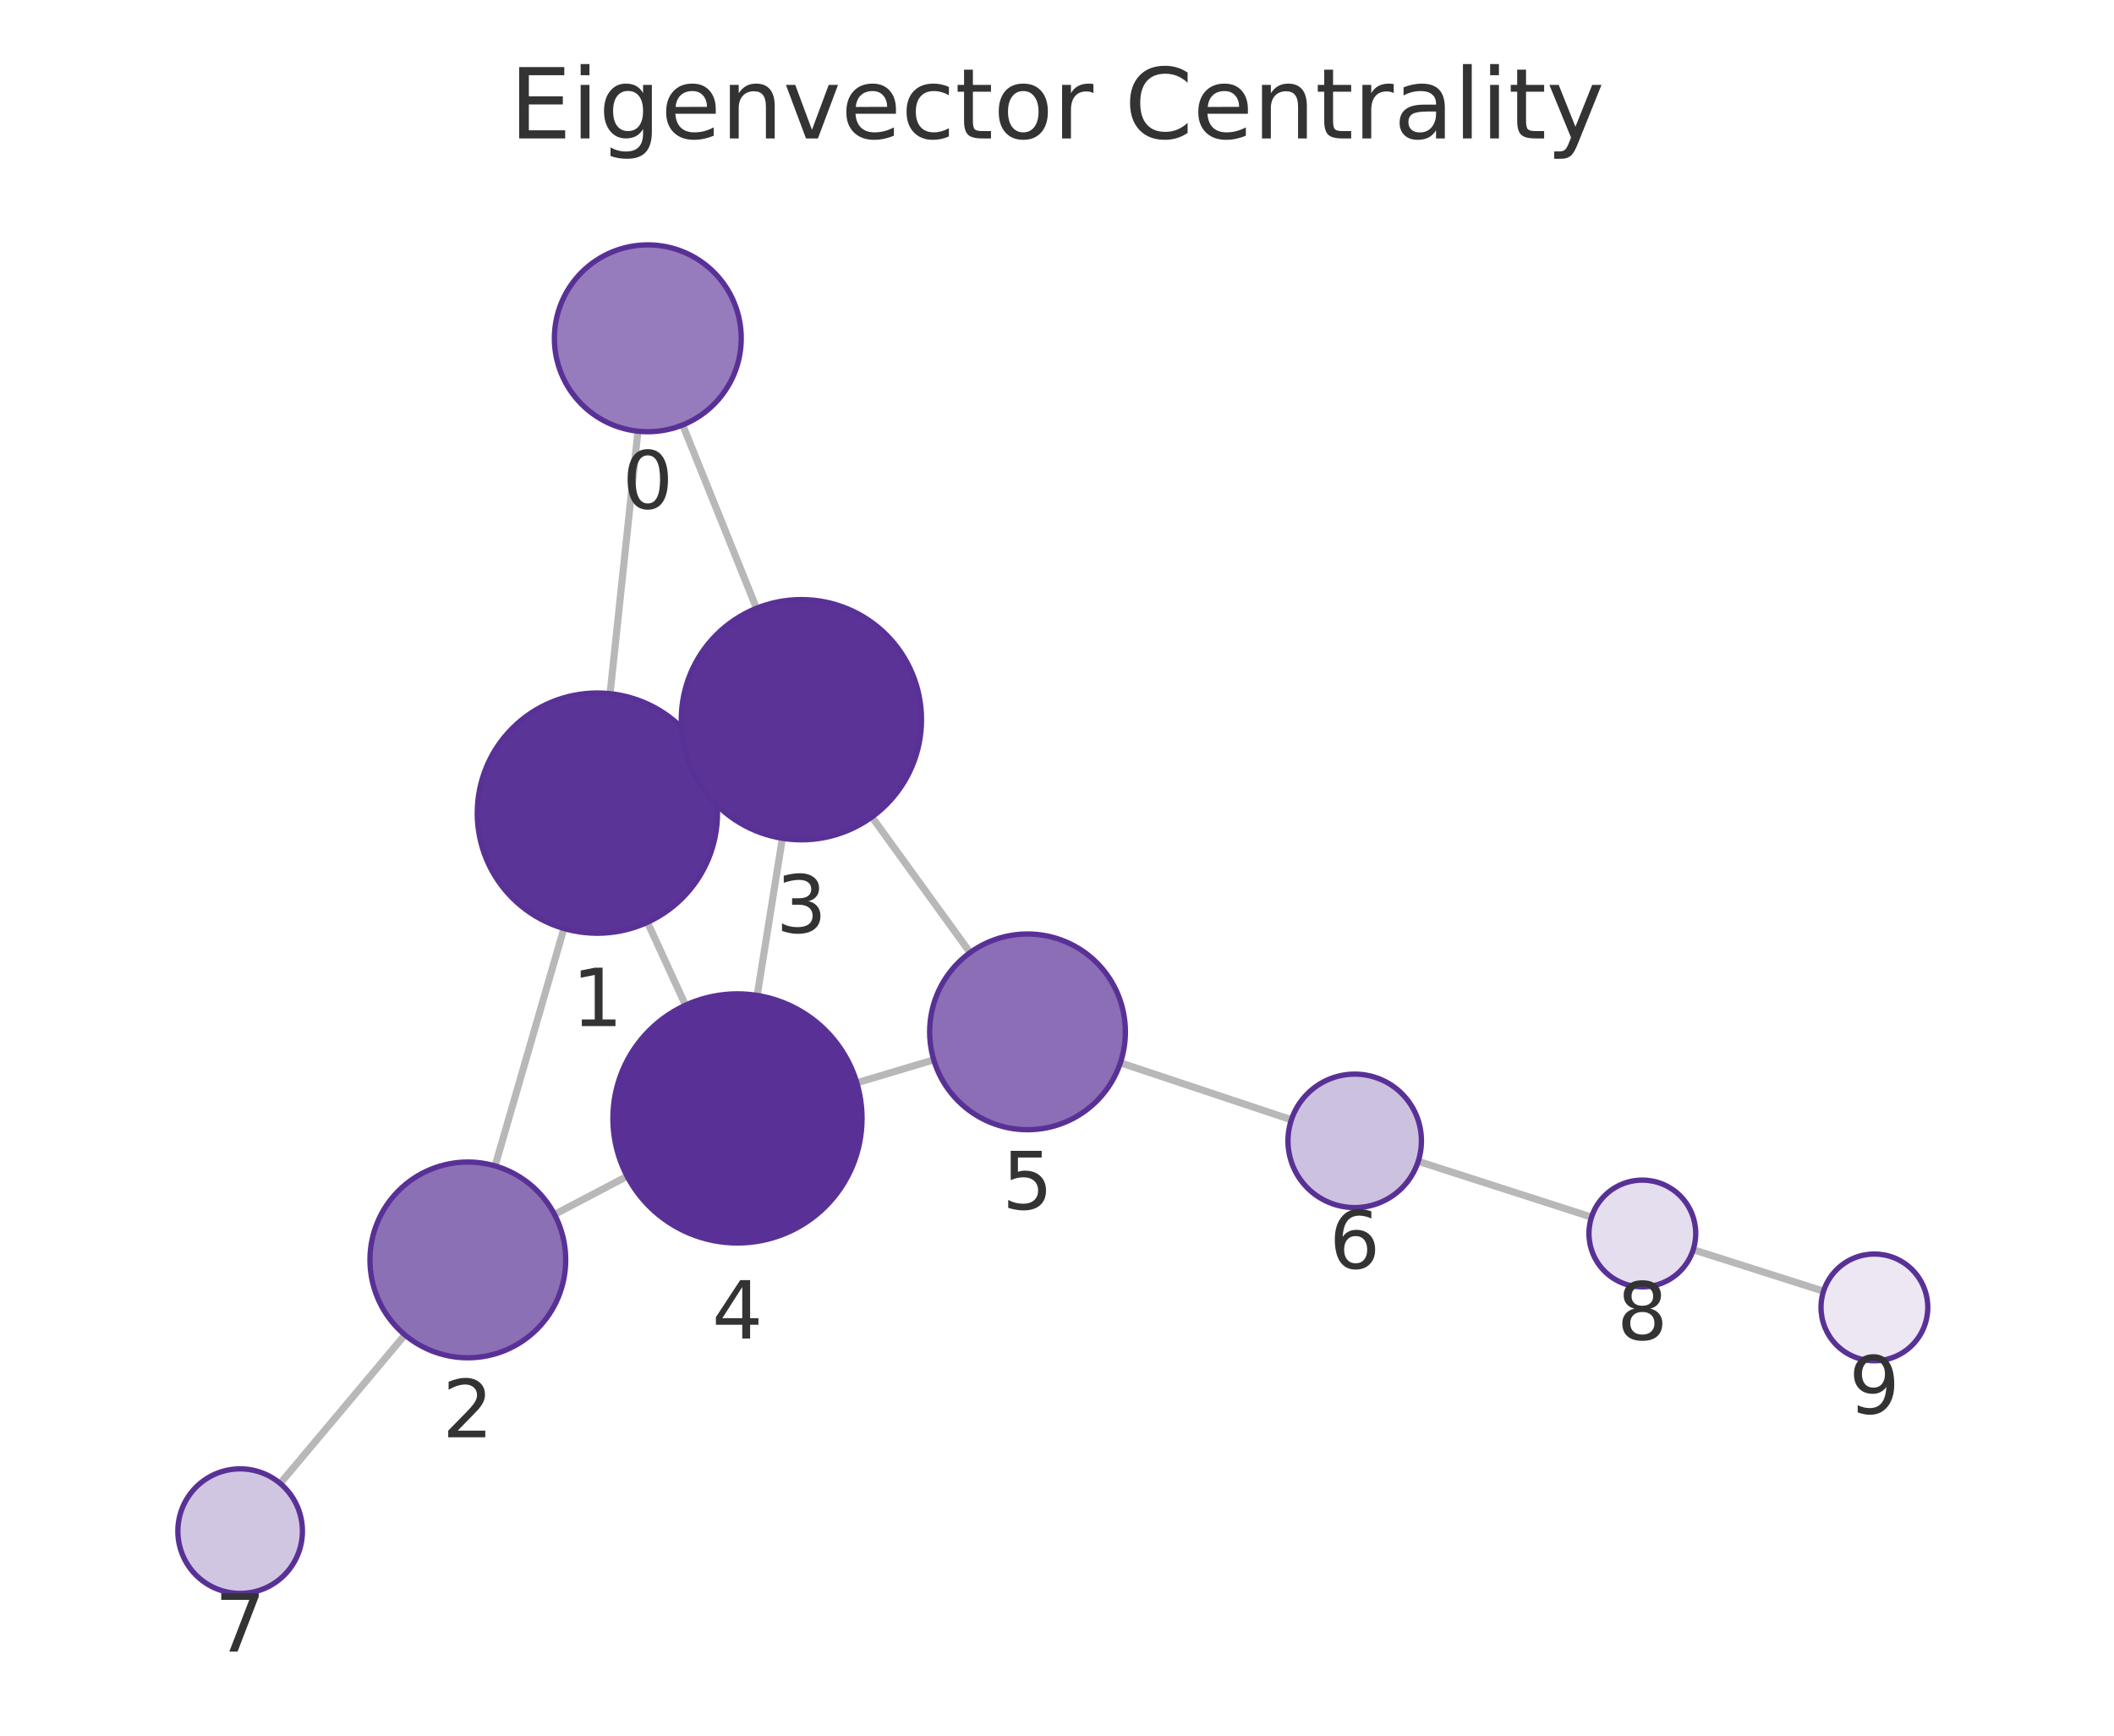
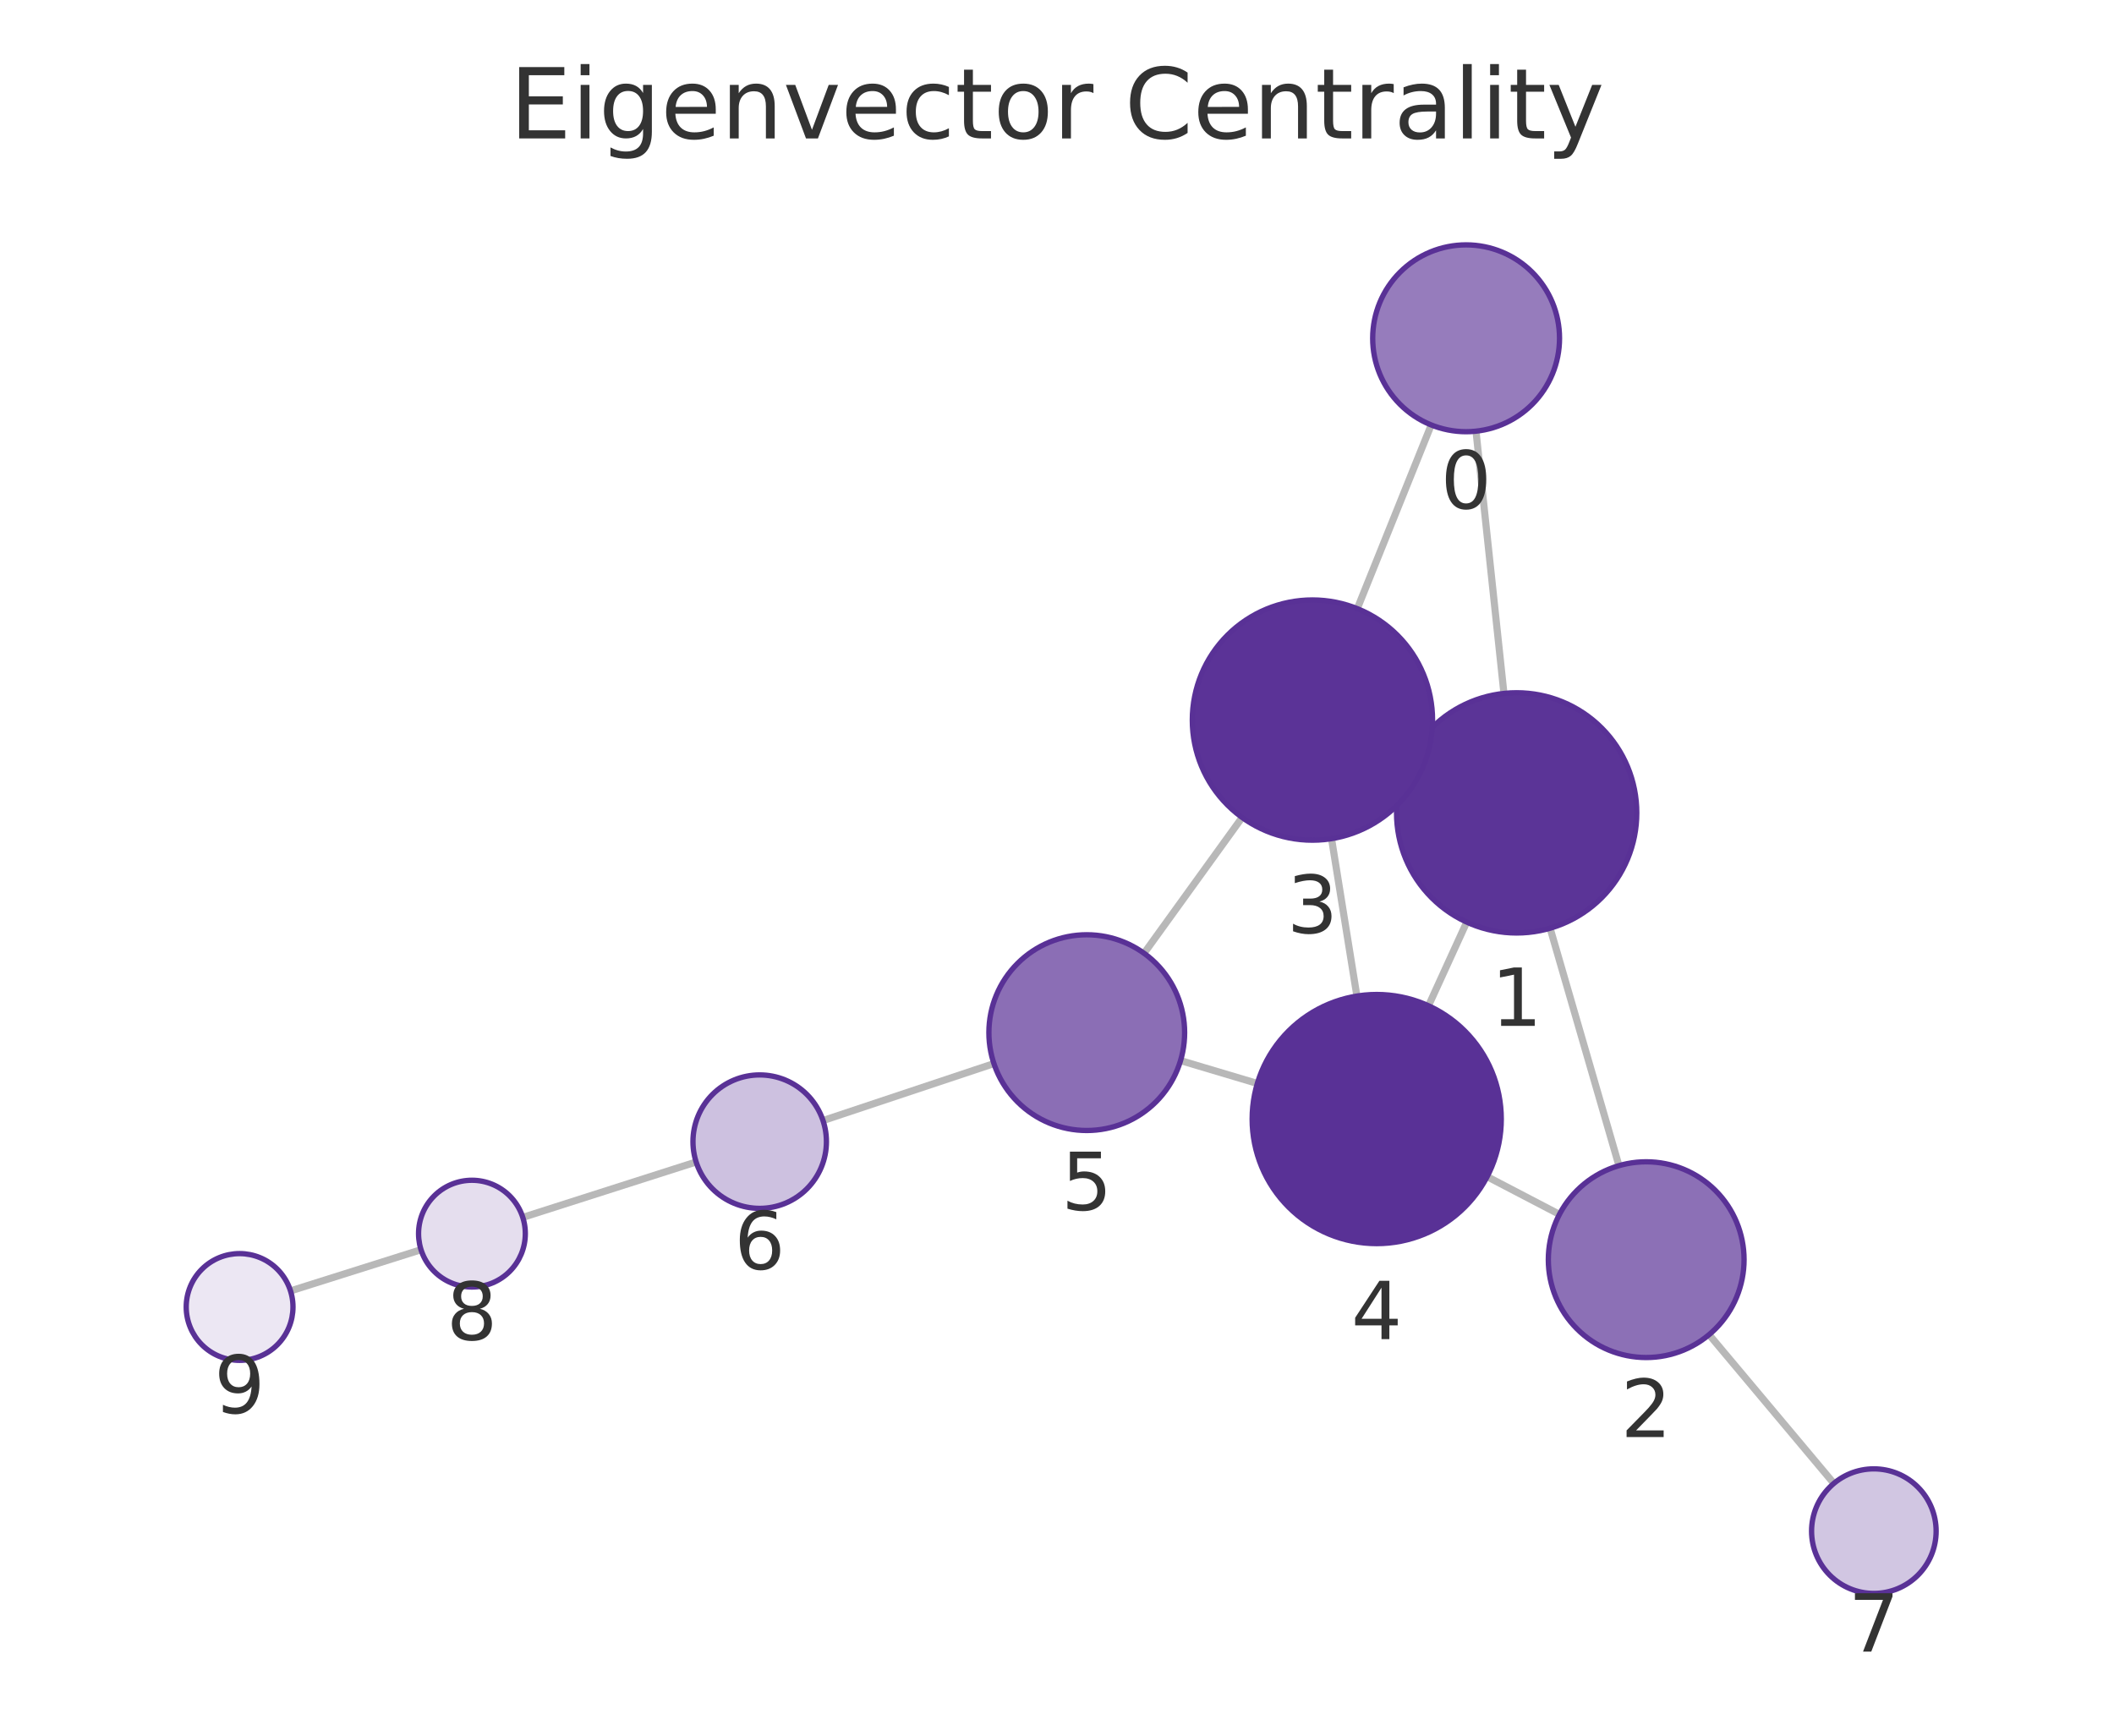
<svg xmlns="http://www.w3.org/2000/svg" xmlns:xlink="http://www.w3.org/1999/xlink" width="237.6pt" height="195.078pt" viewBox="0 0 237.6 195.078" version="1.1">
  <defs>
    <style type="text/css">*{stroke-linejoin: round; stroke-linecap: butt}</style>
  </defs>
  <g id="figure_1">
    <g id="patch_1">
      <path d="M 0 195.078  L 237.6 195.078  L 237.6 0  L 0 0  L 0 195.078  z " style="fill: none" />
    </g>
    <g id="axes_1">
      <g id="patch_2">
        <path d="M 7.2 187.878  L 230.4 187.878  L 230.4 21.558  L 7.2 21.558  L 7.2 187.878  z " style="fill: none" />
      </g>
      <g id="EdgeCollection_1">
-         <path d="M 71.701 48.464  L 68.568 77.966  " clip-path="url(#p3e49641323)" style="fill: #b8b8b8; stroke: #b8b8b8; stroke-width: 0.8" />
-         <path d="M 76.732 47.763  L 85.028 68.367  " clip-path="url(#p3e49641323)" style="fill: #b8b8b8; stroke: #b8b8b8; stroke-width: 0.8" />
-         <path d="M 63.382 104.356  L 55.644 131.042  " clip-path="url(#p3e49641323)" style="fill: #b8b8b8; stroke: #b8b8b8; stroke-width: 0.8" />
-         <path d="M 79.416 85.769  L 77.797 86.511  " clip-path="url(#p3e49641323)" style="fill: #b8b8b8; stroke: #b8b8b8; stroke-width: 0.8" />
-         <path d="M 72.772 103.66  L 77.048 112.98  " clip-path="url(#p3e49641323)" style="fill: #b8b8b8; stroke: #b8b8b8; stroke-width: 0.8" />
-         <path d="M 62.321 136.496  L 70.49 132.21  " clip-path="url(#p3e49641323)" style="fill: #b8b8b8; stroke: #b8b8b8; stroke-width: 0.8" />
-         <path d="M 45.508 150.032  L 31.491 166.73  " clip-path="url(#p3e49641323)" style="fill: #b8b8b8; stroke: #b8b8b8; stroke-width: 0.8" />
-         <path d="M 87.934 94.22  L 85.103 111.881  " clip-path="url(#p3e49641323)" style="fill: #b8b8b8; stroke: #b8b8b8; stroke-width: 0.8" />
-         <path d="M 97.991 91.822  L 109.034 107.067  " clip-path="url(#p3e49641323)" style="fill: #b8b8b8; stroke: #b8b8b8; stroke-width: 0.8" />
-         <path d="M 96.302 121.701  L 104.947 119.121  " clip-path="url(#p3e49641323)" style="fill: #b8b8b8; stroke: #b8b8b8; stroke-width: 0.8" />
-         <path d="M 125.923 119.452  L 145.144 125.855  " clip-path="url(#p3e49641323)" style="fill: #b8b8b8; stroke: #b8b8b8; stroke-width: 0.8" />
-         <path d="M 159.399 130.525  L 178.878 136.798  " clip-path="url(#p3e49641323)" style="fill: #b8b8b8; stroke: #b8b8b8; stroke-width: 0.8" />
-         <path d="M 190.306 140.459  L 204.953 145.124  " clip-path="url(#p3e49641323)" style="fill: #b8b8b8; stroke: #b8b8b8; stroke-width: 0.8" />
+         <path d="M 165.893 48.463  L 169.033 77.938  " clip-path="url(#pd31cada2fc)" style="fill: #b8b8b8; stroke: #b8b8b8; stroke-width: 0.8" />
+         <path d="M 160.86 47.762  L 152.55 68.409  " clip-path="url(#pd31cada2fc)" style="fill: #b8b8b8; stroke: #b8b8b8; stroke-width: 0.8" />
+         <path d="M 174.222 104.328  L 181.959 131.014  " clip-path="url(#pd31cada2fc)" style="fill: #b8b8b8; stroke: #b8b8b8; stroke-width: 0.8" />
+         <path d="M 158.172 85.777  L 159.8 86.517  " clip-path="url(#pd31cada2fc)" style="fill: #b8b8b8; stroke: #b8b8b8; stroke-width: 0.8" />
+         <path d="M 164.851 103.64  L 160.554 113.042  " clip-path="url(#pd31cada2fc)" style="fill: #b8b8b8; stroke: #b8b8b8; stroke-width: 0.8" />
+         <path d="M 175.27 136.49  L 167.146 132.251  " clip-path="url(#pd31cada2fc)" style="fill: #b8b8b8; stroke: #b8b8b8; stroke-width: 0.8" />
+         <path d="M 192.09 150.008  L 206.112 166.728  " clip-path="url(#pd31cada2fc)" style="fill: #b8b8b8; stroke: #b8b8b8; stroke-width: 0.8" />
+         <path d="M 149.656 94.26  L 152.507 111.953  " clip-path="url(#pd31cada2fc)" style="fill: #b8b8b8; stroke: #b8b8b8; stroke-width: 0.8" />
+         <path d="M 139.606 91.878  L 128.584 107.144  " clip-path="url(#pd31cada2fc)" style="fill: #b8b8b8; stroke: #b8b8b8; stroke-width: 0.8" />
+         <path d="M 141.317 121.776  L 132.686 119.204  " clip-path="url(#pd31cada2fc)" style="fill: #b8b8b8; stroke: #b8b8b8; stroke-width: 0.8" />
+         <path d="M 111.709 119.54  L 92.5 125.943  " clip-path="url(#pd31cada2fc)" style="fill: #b8b8b8; stroke: #b8b8b8; stroke-width: 0.8" />
+         <path d="M 78.241 130.599  L 58.758 136.828  " clip-path="url(#pd31cada2fc)" style="fill: #b8b8b8; stroke: #b8b8b8; stroke-width: 0.8" />
+         <path d="M 47.321 140.461  L 32.652 145.091  " clip-path="url(#pd31cada2fc)" style="fill: #b8b8b8; stroke: #b8b8b8; stroke-width: 0.8" />
      </g>
      <g id="VertexCollection_1">
-         <path d="M 72.81 48.523  C 75.595 48.523 78.266 47.416 80.235 45.447  C 82.204 43.478 83.31 40.807 83.31 38.023  C 83.31 35.238 82.204 32.567 80.235 30.598  C 78.266 28.629 75.595 27.523 72.81 27.523  C 70.026 27.523 67.355 28.629 65.386 30.598  C 63.417 32.567 62.31 35.238 62.31 38.023  C 62.31 40.807 63.417 43.478 65.386 45.447  C 67.355 47.416 70.026 48.523 72.81 48.523  z " clip-path="url(#p3e49641323)" style="fill: #967cbc; stroke: #593196; stroke-width: 0.6" />
-         <path d="M 67.142 104.89  C 70.722 104.89 74.156 103.468 76.688 100.936  C 79.219 98.405 80.642 94.971 80.642 91.39  C 80.642 87.81 79.219 84.376 76.688 81.844  C 74.156 79.313 70.722 77.89 67.142 77.89  C 63.562 77.89 60.127 79.313 57.596 81.844  C 55.064 84.376 53.642 87.81 53.642 91.39  C 53.642 94.971 55.064 98.405 57.596 100.936  C 60.127 103.468 63.562 104.89 67.142 104.89  z " clip-path="url(#p3e49641323)" style="fill: #5b3497; stroke: #593196; stroke-width: 0.6" />
-         <path d="M 52.581 152.607  C 55.498 152.607 58.296 151.448 60.359 149.385  C 62.422 147.322 63.581 144.524 63.581 141.607  C 63.581 138.69 62.422 135.892 60.359 133.829  C 58.296 131.766 55.498 130.607 52.581 130.607  C 49.664 130.607 46.866 131.766 44.803 133.829  C 42.74 135.892 41.581 138.69 41.581 141.607  C 41.581 144.524 42.74 147.322 44.803 149.385  C 46.866 151.448 49.664 152.607 52.581 152.607  z " clip-path="url(#p3e49641323)" style="fill: #8c70b6; stroke: #593196; stroke-width: 0.6" />
-         <path d="M 90.071 94.39  C 93.651 94.39 97.085 92.967 99.617 90.436  C 102.148 87.904 103.571 84.47 103.571 80.89  C 103.571 77.309 102.148 73.875 99.617 71.344  C 97.085 68.812 93.651 67.39 90.071 67.39  C 86.49 67.39 83.056 68.812 80.525 71.344  C 77.993 73.875 76.571 77.309 76.571 80.89  C 76.571 84.47 77.993 87.904 80.525 90.436  C 83.056 92.967 86.49 94.39 90.071 94.39  z " clip-path="url(#p3e49641323)" style="fill: #5b3397; stroke: #593196; stroke-width: 0.6" />
-         <path d="M 82.887 139.704  C 86.6 139.704 90.161 138.229 92.786 135.604  C 95.412 132.979 96.887 129.417 96.887 125.704  C 96.887 121.992 95.412 118.43 92.786 115.805  C 90.161 113.18 86.6 111.704 82.887 111.704  C 79.174 111.704 75.613 113.18 72.987 115.805  C 70.362 118.43 68.887 121.992 68.887 125.704  C 68.887 129.417 70.362 132.979 72.987 135.604  C 75.613 138.229 79.174 139.704 82.887 139.704  z " clip-path="url(#p3e49641323)" style="fill: #593196; stroke: #593196; stroke-width: 0.6" />
-         <path d="M 115.487 126.975  C 118.404 126.975 121.202 125.816 123.265 123.753  C 125.328 121.69 126.487 118.892 126.487 115.975  C 126.487 113.058 125.328 110.259 123.265 108.197  C 121.202 106.134 118.404 104.975 115.487 104.975  C 112.57 104.975 109.772 106.134 107.709 108.197  C 105.646 110.259 104.487 113.058 104.487 115.975  C 104.487 118.892 105.646 121.69 107.709 123.753  C 109.772 125.816 112.57 126.975 115.487 126.975  z " clip-path="url(#p3e49641323)" style="fill: #8b6eb5; stroke: #593196; stroke-width: 0.6" />
-         <path d="M 152.26 135.725  C 154.249 135.725 156.157 134.935 157.563 133.529  C 158.97 132.122 159.76 130.214 159.76 128.225  C 159.76 126.236 158.97 124.329 157.563 122.922  C 156.157 121.516 154.249 120.725 152.26 120.725  C 150.271 120.725 148.363 121.516 146.957 122.922  C 145.55 124.329 144.76 126.236 144.76 128.225  C 144.76 130.214 145.55 132.122 146.957 133.529  C 148.363 134.935 150.271 135.725 152.26 135.725  z " clip-path="url(#p3e49641323)" style="fill: #cdc1e0; stroke: #593196; stroke-width: 0.6" />
-         <path d="M 26.99 179.091  C 28.846 179.091 30.627 178.354 31.94 177.041  C 33.253 175.728 33.99 173.948 33.99 172.091  C 33.99 170.235 33.253 168.454 31.94 167.141  C 30.627 165.829 28.846 165.091 26.99 165.091  C 25.134 165.091 23.353 165.829 22.04 167.141  C 20.728 168.454 19.99 170.235 19.99 172.091  C 19.99 173.948 20.728 175.728 22.04 177.041  C 23.353 178.354 25.134 179.091 26.99 179.091  z " clip-path="url(#p3e49641323)" style="fill: #d1c6e2; stroke: #593196; stroke-width: 0.6" />
-         <path d="M 184.589 144.638  C 186.18 144.638 187.707 144.005 188.832 142.88  C 189.957 141.755 190.589 140.229 190.589 138.638  C 190.589 137.046 189.957 135.52 188.832 134.395  C 187.707 133.27 186.18 132.638 184.589 132.638  C 182.998 132.638 181.472 133.27 180.347 134.395  C 179.221 135.52 178.589 137.046 178.589 138.638  C 178.589 140.229 179.221 141.755 180.347 142.88  C 181.472 144.005 182.998 144.638 184.589 144.638  z " clip-path="url(#p3e49641323)" style="fill: #e5deee; stroke: #593196; stroke-width: 0.6" />
-         <path d="M 210.67 152.945  C 212.261 152.945 213.788 152.313 214.913 151.188  C 216.038 150.063 216.67 148.536 216.67 146.945  C 216.67 145.354 216.038 143.828 214.913 142.703  C 213.788 141.577 212.261 140.945 210.67 140.945  C 209.079 140.945 207.553 141.577 206.427 142.703  C 205.302 143.828 204.67 145.354 204.67 146.945  C 204.67 148.536 205.302 150.063 206.427 151.188  C 207.553 152.313 209.079 152.945 210.67 152.945  z " clip-path="url(#p3e49641323)" style="fill: #ece7f3; stroke: #593196; stroke-width: 0.6" />
+         <path d="M 164.781 48.522  C 167.565 48.522 170.236 47.415 172.205 45.446  C 174.174 43.477 175.281 40.806 175.281 38.022  C 175.281 35.237 174.174 32.566 172.205 30.597  C 170.236 28.628 167.565 27.522 164.781 27.522  C 161.996 27.522 159.325 28.628 157.356 30.597  C 155.387 32.566 154.281 35.237 154.281 38.022  C 154.281 40.806 155.387 43.477 157.356 45.446  C 159.325 47.415 161.996 48.522 164.781 48.522  z " clip-path="url(#pd31cada2fc)" style="fill: #967cbc; stroke: #593196; stroke-width: 0.6" />
+         <path d="M 170.463 104.862  C 174.043 104.862 177.477 103.439 180.009 100.908  C 182.541 98.376 183.963 94.942 183.963 91.362  C 183.963 87.782 182.541 84.347 180.009 81.816  C 177.477 79.284 174.043 77.862 170.463 77.862  C 166.883 77.862 163.449 79.284 160.917 81.816  C 158.385 84.347 156.963 87.782 156.963 91.362  C 156.963 94.942 158.385 98.376 160.917 100.908  C 163.449 103.439 166.883 104.862 170.463 104.862  z " clip-path="url(#pd31cada2fc)" style="fill: #5b3497; stroke: #593196; stroke-width: 0.6" />
+         <path d="M 185.022 152.579  C 187.939 152.579 190.737 151.42 192.8 149.357  C 194.863 147.294 196.022 144.496 196.022 141.579  C 196.022 138.662 194.863 135.863 192.8 133.801  C 190.737 131.738 187.939 130.579 185.022 130.579  C 182.105 130.579 179.307 131.738 177.244 133.801  C 175.181 135.863 174.022 138.662 174.022 141.579  C 174.022 144.496 175.181 147.294 177.244 149.357  C 179.307 151.42 182.105 152.579 185.022 152.579  z " clip-path="url(#pd31cada2fc)" style="fill: #8c70b6; stroke: #593196; stroke-width: 0.6" />
+         <path d="M 147.509 94.432  C 151.089 94.432 154.523 93.01 157.055 90.478  C 159.587 87.947 161.009 84.513 161.009 80.932  C 161.009 77.352 159.587 73.918 157.055 71.386  C 154.523 68.855 151.089 67.432 147.509 67.432  C 143.929 67.432 140.495 68.855 137.963 71.386  C 135.432 73.918 134.009 77.352 134.009 80.932  C 134.009 84.513 135.432 87.947 137.963 90.478  C 140.495 93.01 143.929 94.432 147.509 94.432  z " clip-path="url(#pd31cada2fc)" style="fill: #5b3397; stroke: #593196; stroke-width: 0.6" />
+         <path d="M 154.734 139.775  C 158.446 139.775 162.008 138.3 164.633 135.674  C 167.258 133.049 168.734 129.488 168.734 125.775  C 168.734 122.062 167.258 118.501 164.633 115.875  C 162.008 113.25 158.446 111.775 154.734 111.775  C 151.021 111.775 147.459 113.25 144.834 115.875  C 142.209 118.501 140.734 122.062 140.734 125.775  C 140.734 129.488 142.209 133.049 144.834 135.674  C 147.459 138.3 151.021 139.775 154.734 139.775  z " clip-path="url(#pd31cada2fc)" style="fill: #593196; stroke: #593196; stroke-width: 0.6" />
+         <path d="M 122.145 127.062  C 125.062 127.062 127.86 125.903 129.923 123.84  C 131.985 121.777 133.145 118.979 133.145 116.062  C 133.145 113.145 131.985 110.347 129.923 108.284  C 127.86 106.221 125.062 105.062 122.145 105.062  C 119.227 105.062 116.429 106.221 114.366 108.284  C 112.304 110.347 111.145 113.145 111.145 116.062  C 111.145 118.979 112.304 121.777 114.366 123.84  C 116.429 125.903 119.227 127.062 122.145 127.062  z " clip-path="url(#pd31cada2fc)" style="fill: #8b6eb5; stroke: #593196; stroke-width: 0.6" />
+         <path d="M 85.385 135.815  C 87.374 135.815 89.281 135.024 90.688 133.618  C 92.094 132.211 92.885 130.304 92.885 128.315  C 92.885 126.326 92.094 124.418 90.688 123.011  C 89.281 121.605 87.374 120.815 85.385 120.815  C 83.396 120.815 81.488 121.605 80.081 123.011  C 78.675 124.418 77.885 126.326 77.885 128.315  C 77.885 130.304 78.675 132.211 80.081 133.618  C 81.488 135.024 83.396 135.815 85.385 135.815  z " clip-path="url(#pd31cada2fc)" style="fill: #cdc1e0; stroke: #593196; stroke-width: 0.6" />
+         <path d="M 210.609 179.092  C 212.466 179.092 214.246 178.354 215.559 177.042  C 216.872 175.729 217.609 173.948 217.609 172.092  C 217.609 170.235 216.872 168.455 215.559 167.142  C 214.246 165.829 212.466 165.092 210.609 165.092  C 208.753 165.092 206.972 165.829 205.66 167.142  C 204.347 168.455 203.609 170.235 203.609 172.092  C 203.609 173.948 204.347 175.729 205.66 177.042  C 206.972 178.354 208.753 179.092 210.609 179.092  z " clip-path="url(#pd31cada2fc)" style="fill: #d1c6e2; stroke: #593196; stroke-width: 0.6" />
+         <path d="M 53.043 144.655  C 54.634 144.655 56.16 144.023 57.285 142.898  C 58.41 141.773 59.043 140.247 59.043 138.655  C 59.043 137.064 58.41 135.538 57.285 134.413  C 56.16 133.288 54.634 132.655 53.043 132.655  C 51.451 132.655 49.925 133.288 48.8 134.413  C 47.675 135.538 47.043 137.064 47.043 138.655  C 47.043 140.247 47.675 141.773 48.8 142.898  C 49.925 144.023 51.451 144.655 53.043 144.655  z " clip-path="url(#pd31cada2fc)" style="fill: #e5deee; stroke: #593196; stroke-width: 0.6" />
+         <path d="M 26.93 152.897  C 28.522 152.897 30.048 152.265 31.173 151.14  C 32.298 150.015 32.93 148.488 32.93 146.897  C 32.93 145.306 32.298 143.78 31.173 142.655  C 30.048 141.529 28.522 140.897 26.93 140.897  C 25.339 140.897 23.813 141.529 22.688 142.655  C 21.563 143.78 20.93 145.306 20.93 146.897  C 20.93 148.488 21.563 150.015 22.688 151.14  C 23.813 152.265 25.339 152.897 26.93 152.897  z " clip-path="url(#pd31cada2fc)" style="fill: #ece7f3; stroke: #593196; stroke-width: 0.6" />
      </g>
      <g id="text_1">
-         <g clip-path="url(#p3e49641323)">
-           <g style="fill: #333333" transform="translate(69.94732 57.16059) scale(0.09 -0.09)">
+         <g clip-path="url(#pd31cada2fc)">
+           <g style="fill: #333333" transform="translate(161.9174 57.15948) scale(0.09 -0.09)">
            <defs>
              <path id="DejaVuSans-13" d="M 2034 4250  Q 1547 4250 1301 3770  Q 1056 3291 1056 2328  Q 1056 1369 1301 889  Q 1547 409 2034 409  Q 2525 409 2770 889  Q 3016 1369 3016 2328  Q 3016 3291 2770 3770  Q 2525 4250 2034 4250  z M 2034 4750  Q 2819 4750 3233 4129  Q 3647 3509 3647 2328  Q 3647 1150 3233 529  Q 2819 -91 2034 -91  Q 1250 -91 836 529  Q 422 1150 422 2328  Q 422 3509 836 4129  Q 1250 4750 2034 4750  z " transform="scale(0.015625)" />
            </defs>
            <use xlink:href="#DejaVuSans-13" />
          </g>
        </g>
      </g>
      <g id="text_2">
-         <g clip-path="url(#p3e49641323)">
-           <g style="fill: #333333" transform="translate(64.27869 115.3283) scale(0.09 -0.09)">
+         <g clip-path="url(#pd31cada2fc)">
+           <g style="fill: #333333" transform="translate(167.5998 115.2997) scale(0.09 -0.09)">
            <defs>
              <path id="DejaVuSans-14" d="M 794 531  L 1825 531  L 1825 4091  L 703 3866  L 703 4441  L 1819 4666  L 2450 4666  L 2450 531  L 3481 531  L 3481 0  L 794 0  L 794 531  z " transform="scale(0.015625)" />
            </defs>
            <use xlink:href="#DejaVuSans-14" />
          </g>
        </g>
      </g>
      <g id="text_3">
-         <g clip-path="url(#p3e49641323)">
-           <g style="fill: #333333" transform="translate(49.7178 161.5448) scale(0.09 -0.09)">
+         <g clip-path="url(#pd31cada2fc)">
+           <g style="fill: #333333" transform="translate(182.159 161.5168) scale(0.09 -0.09)">
            <defs>
              <path id="DejaVuSans-15" d="M 1228 531  L 3431 531  L 3431 0  L 469 0  L 469 531  Q 828 903 1448 1529  Q 2069 2156 2228 2338  Q 2531 2678 2651 2914  Q 2772 3150 2772 3378  Q 2772 3750 2511 3984  Q 2250 4219 1831 4219  Q 1534 4219 1204 4116  Q 875 4013 500 3803  L 500 4441  Q 881 4594 1212 4672  Q 1544 4750 1819 4750  Q 2544 4750 2975 4387  Q 3406 4025 3406 3419  Q 3406 3131 3298 2873  Q 3191 2616 2906 2266  Q 2828 2175 2409 1742  Q 1991 1309 1228 531  z " transform="scale(0.015625)" />
            </defs>
            <use xlink:href="#DejaVuSans-15" />
          </g>
        </g>
      </g>
      <g id="text_4">
-         <g clip-path="url(#p3e49641323)">
-           <g style="fill: #333333" transform="translate(87.20762 104.8276) scale(0.09 -0.09)">
+         <g clip-path="url(#pd31cada2fc)">
+           <g style="fill: #333333" transform="translate(144.646 104.8702) scale(0.09 -0.09)">
            <defs>
              <path id="DejaVuSans-16" d="M 2597 2516  Q 3050 2419 3304 2112  Q 3559 1806 3559 1356  Q 3559 666 3084 287  Q 2609 -91 1734 -91  Q 1441 -91 1130 -33  Q 819 25 488 141  L 488 750  Q 750 597 1062 519  Q 1375 441 1716 441  Q 2309 441 2620 675  Q 2931 909 2931 1356  Q 2931 1769 2642 2001  Q 2353 2234 1838 2234  L 1294 2234  L 1294 2753  L 1863 2753  Q 2328 2753 2575 2939  Q 2822 3125 2822 3475  Q 2822 3834 2567 4026  Q 2313 4219 1838 4219  Q 1578 4219 1281 4162  Q 984 4106 628 3988  L 628 4550  Q 988 4650 1302 4700  Q 1616 4750 1894 4750  Q 2613 4750 3031 4423  Q 3450 4097 3450 3541  Q 3450 3153 3228 2886  Q 3006 2619 2597 2516  z " transform="scale(0.015625)" />
            </defs>
            <use xlink:href="#DejaVuSans-16" />
          </g>
        </g>
      </g>
      <g id="text_5">
-         <g clip-path="url(#p3e49641323)">
-           <g style="fill: #333333" transform="translate(80.02357 150.4423) scale(0.09 -0.09)">
+         <g clip-path="url(#pd31cada2fc)">
+           <g style="fill: #333333" transform="translate(151.8705 150.5126) scale(0.09 -0.09)">
            <defs>
              <path id="DejaVuSans-17" d="M 2419 4116  L 825 1625  L 2419 1625  L 2419 4116  z M 2253 4666  L 3047 4666  L 3047 1625  L 3713 1625  L 3713 1100  L 3047 1100  L 3047 0  L 2419 0  L 2419 1100  L 313 1100  L 313 1709  L 2253 4666  z " transform="scale(0.015625)" />
            </defs>
            <use xlink:href="#DejaVuSans-17" />
          </g>
        </g>
      </g>
      <g id="text_6">
-         <g clip-path="url(#p3e49641323)">
-           <g style="fill: #333333" transform="translate(112.624 135.9127) scale(0.09 -0.09)">
+         <g clip-path="url(#pd31cada2fc)">
+           <g style="fill: #333333" transform="translate(119.2814 136) scale(0.09 -0.09)">
            <defs>
              <path id="DejaVuSans-18" d="M 691 4666  L 3169 4666  L 3169 4134  L 1269 4134  L 1269 2991  Q 1406 3038 1543 3061  Q 1681 3084 1819 3084  Q 2600 3084 3056 2656  Q 3513 2228 3513 1497  Q 3513 744 3044 326  Q 2575 -91 1722 -91  Q 1428 -91 1123 -41  Q 819 9 494 109  L 494 744  Q 775 591 1075 516  Q 1375 441 1709 441  Q 2250 441 2565 725  Q 2881 1009 2881 1497  Q 2881 1984 2565 2268  Q 2250 2553 1709 2553  Q 1456 2553 1204 2497  Q 953 2441 691 2322  L 691 4666  z " transform="scale(0.015625)" />
            </defs>
            <use xlink:href="#DejaVuSans-18" />
          </g>
        </g>
      </g>
      <g id="text_7">
-         <g clip-path="url(#p3e49641323)">
-           <g style="fill: #333333" transform="translate(149.3969 142.5633) scale(0.09 -0.09)">
+         <g clip-path="url(#pd31cada2fc)">
+           <g style="fill: #333333" transform="translate(82.52142 142.6525) scale(0.09 -0.09)">
            <defs>
              <path id="DejaVuSans-19" d="M 2113 2584  Q 1688 2584 1439 2293  Q 1191 2003 1191 1497  Q 1191 994 1439 701  Q 1688 409 2113 409  Q 2538 409 2786 701  Q 3034 994 3034 1497  Q 3034 2003 2786 2293  Q 2538 2584 2113 2584  z M 3366 4563  L 3366 3988  Q 3128 4100 2886 4159  Q 2644 4219 2406 4219  Q 1781 4219 1451 3797  Q 1122 3375 1075 2522  Q 1259 2794 1537 2939  Q 1816 3084 2150 3084  Q 2853 3084 3261 2657  Q 3669 2231 3669 1497  Q 3669 778 3244 343  Q 2819 -91 2113 -91  Q 1303 -91 875 529  Q 447 1150 447 2328  Q 447 3434 972 4092  Q 1497 4750 2381 4750  Q 2619 4750 2861 4703  Q 3103 4656 3366 4563  z " transform="scale(0.015625)" />
            </defs>
            <use xlink:href="#DejaVuSans-19" />
          </g>
        </g>
      </g>
      <g id="text_8">
-         <g clip-path="url(#p3e49641323)">
-           <g style="fill: #333333" transform="translate(24.12695 185.629) scale(0.09 -0.09)">
+         <g clip-path="url(#pd31cada2fc)">
+           <g style="fill: #333333" transform="translate(207.7462 185.6297) scale(0.09 -0.09)">
            <defs>
              <path id="DejaVuSans-1a" d="M 525 4666  L 3525 4666  L 3525 4397  L 1831 0  L 1172 0  L 2766 4134  L 525 4134  L 525 4666  z " transform="scale(0.015625)" />
            </defs>
            <use xlink:href="#DejaVuSans-1a" />
          </g>
        </g>
      </g>
      <g id="text_9">
-         <g clip-path="url(#p3e49641323)">
-           <g style="fill: #333333" transform="translate(181.7262 150.5755) scale(0.09 -0.09)">
+         <g clip-path="url(#pd31cada2fc)">
+           <g style="fill: #333333" transform="translate(50.17948 150.5933) scale(0.09 -0.09)">
            <defs>
              <path id="DejaVuSans-1b" d="M 2034 2216  Q 1584 2216 1326 1975  Q 1069 1734 1069 1313  Q 1069 891 1326 650  Q 1584 409 2034 409  Q 2484 409 2743 651  Q 3003 894 3003 1313  Q 3003 1734 2745 1975  Q 2488 2216 2034 2216  z M 1403 2484  Q 997 2584 770 2862  Q 544 3141 544 3541  Q 544 4100 942 4425  Q 1341 4750 2034 4750  Q 2731 4750 3128 4425  Q 3525 4100 3525 3541  Q 3525 3141 3298 2862  Q 3072 2584 2669 2484  Q 3125 2378 3379 2068  Q 3634 1759 3634 1313  Q 3634 634 3220 271  Q 2806 -91 2034 -91  Q 1263 -91 848 271  Q 434 634 434 1313  Q 434 1759 690 2068  Q 947 2378 1403 2484  z M 1172 3481  Q 1172 3119 1398 2916  Q 1625 2713 2034 2713  Q 2441 2713 2670 2916  Q 2900 3119 2900 3481  Q 2900 3844 2670 4047  Q 2441 4250 2034 4250  Q 1625 4250 1398 4047  Q 1172 3844 1172 3481  z " transform="scale(0.015625)" />
            </defs>
            <use xlink:href="#DejaVuSans-1b" />
          </g>
        </g>
      </g>
      <g id="text_10">
-         <g clip-path="url(#p3e49641323)">
-           <g style="fill: #333333" transform="translate(207.807 158.8831) scale(0.09 -0.09)">
+         <g clip-path="url(#pd31cada2fc)">
+           <g style="fill: #333333" transform="translate(24.06723 158.8351) scale(0.09 -0.09)">
            <defs>
              <path id="DejaVuSans-1c" d="M 703 97  L 703 672  Q 941 559 1184 500  Q 1428 441 1663 441  Q 2288 441 2617 861  Q 2947 1281 2994 2138  Q 2813 1869 2534 1725  Q 2256 1581 1919 1581  Q 1219 1581 811 2004  Q 403 2428 403 3163  Q 403 3881 828 4315  Q 1253 4750 1959 4750  Q 2769 4750 3195 4129  Q 3622 3509 3622 2328  Q 3622 1225 3098 567  Q 2575 -91 1691 -91  Q 1453 -91 1209 -44  Q 966 3 703 97  z M 1959 2075  Q 2384 2075 2632 2365  Q 2881 2656 2881 3163  Q 2881 3666 2632 3958  Q 2384 4250 1959 4250  Q 1534 4250 1286 3958  Q 1038 3666 1038 3163  Q 1038 2656 1286 2365  Q 1534 2075 1959 2075  z " transform="scale(0.015625)" />
            </defs>
            <use xlink:href="#DejaVuSans-1c" />
          </g>
        </g>
      </g>
      <g id="matplotlib.axis_1" />
      <g id="matplotlib.axis_2" />
      <g id="text_11">
        <g style="fill: #333333" transform="translate(57.27562 15.55828) scale(0.11 -0.11)">
          <defs>
            <path id="DejaVuSans-28" d="M 628 4666  L 3578 4666  L 3578 4134  L 1259 4134  L 1259 2753  L 3481 2753  L 3481 2222  L 1259 2222  L 1259 531  L 3634 531  L 3634 0  L 628 0  L 628 4666  z " transform="scale(0.015625)" />
            <path id="DejaVuSans-4c" d="M 603 3500  L 1178 3500  L 1178 0  L 603 0  L 603 3500  z M 603 4863  L 1178 4863  L 1178 4134  L 603 4134  L 603 4863  z " transform="scale(0.015625)" />
            <path id="DejaVuSans-4a" d="M 2906 1791  Q 2906 2416 2648 2759  Q 2391 3103 1925 3103  Q 1463 3103 1205 2759  Q 947 2416 947 1791  Q 947 1169 1205 825  Q 1463 481 1925 481  Q 2391 481 2648 825  Q 2906 1169 2906 1791  z M 3481 434  Q 3481 -459 3084 -895  Q 2688 -1331 1869 -1331  Q 1566 -1331 1297 -1286  Q 1028 -1241 775 -1147  L 775 -588  Q 1028 -725 1275 -790  Q 1522 -856 1778 -856  Q 2344 -856 2625 -561  Q 2906 -266 2906 331  L 2906 616  Q 2728 306 2450 153  Q 2172 0 1784 0  Q 1141 0 747 490  Q 353 981 353 1791  Q 353 2603 747 3093  Q 1141 3584 1784 3584  Q 2172 3584 2450 3431  Q 2728 3278 2906 2969  L 2906 3500  L 3481 3500  L 3481 434  z " transform="scale(0.015625)" />
            <path id="DejaVuSans-48" d="M 3597 1894  L 3597 1613  L 953 1613  Q 991 1019 1311 708  Q 1631 397 2203 397  Q 2534 397 2845 478  Q 3156 559 3463 722  L 3463 178  Q 3153 47 2828 -22  Q 2503 -91 2169 -91  Q 1331 -91 842 396  Q 353 884 353 1716  Q 353 2575 817 3079  Q 1281 3584 2069 3584  Q 2775 3584 3186 3129  Q 3597 2675 3597 1894  z M 3022 2063  Q 3016 2534 2758 2815  Q 2500 3097 2075 3097  Q 1594 3097 1305 2825  Q 1016 2553 972 2059  L 3022 2063  z " transform="scale(0.015625)" />
            <path id="DejaVuSans-51" d="M 3513 2113  L 3513 0  L 2938 0  L 2938 2094  Q 2938 2591 2744 2837  Q 2550 3084 2163 3084  Q 1697 3084 1428 2787  Q 1159 2491 1159 1978  L 1159 0  L 581 0  L 581 3500  L 1159 3500  L 1159 2956  Q 1366 3272 1645 3428  Q 1925 3584 2291 3584  Q 2894 3584 3203 3211  Q 3513 2838 3513 2113  z " transform="scale(0.015625)" />
            <path id="DejaVuSans-59" d="M 191 3500  L 800 3500  L 1894 563  L 2988 3500  L 3597 3500  L 2284 0  L 1503 0  L 191 3500  z " transform="scale(0.015625)" />
            <path id="DejaVuSans-46" d="M 3122 3366  L 3122 2828  Q 2878 2963 2633 3030  Q 2388 3097 2138 3097  Q 1578 3097 1268 2742  Q 959 2388 959 1747  Q 959 1106 1268 751  Q 1578 397 2138 397  Q 2388 397 2633 464  Q 2878 531 3122 666  L 3122 134  Q 2881 22 2623 -34  Q 2366 -91 2075 -91  Q 1284 -91 818 406  Q 353 903 353 1747  Q 353 2603 823 3093  Q 1294 3584 2113 3584  Q 2378 3584 2631 3529  Q 2884 3475 3122 3366  z " transform="scale(0.015625)" />
            <path id="DejaVuSans-57" d="M 1172 4494  L 1172 3500  L 2356 3500  L 2356 3053  L 1172 3053  L 1172 1153  Q 1172 725 1289 603  Q 1406 481 1766 481  L 2356 481  L 2356 0  L 1766 0  Q 1100 0 847 248  Q 594 497 594 1153  L 594 3053  L 172 3053  L 172 3500  L 594 3500  L 594 4494  L 1172 4494  z " transform="scale(0.015625)" />
            <path id="DejaVuSans-52" d="M 1959 3097  Q 1497 3097 1228 2736  Q 959 2375 959 1747  Q 959 1119 1226 758  Q 1494 397 1959 397  Q 2419 397 2687 759  Q 2956 1122 2956 1747  Q 2956 2369 2687 2733  Q 2419 3097 1959 3097  z M 1959 3584  Q 2709 3584 3137 3096  Q 3566 2609 3566 1747  Q 3566 888 3137 398  Q 2709 -91 1959 -91  Q 1206 -91 779 398  Q 353 888 353 1747  Q 353 2609 779 3096  Q 1206 3584 1959 3584  z " transform="scale(0.015625)" />
            <path id="DejaVuSans-55" d="M 2631 2963  Q 2534 3019 2420 3045  Q 2306 3072 2169 3072  Q 1681 3072 1420 2755  Q 1159 2438 1159 1844  L 1159 0  L 581 0  L 581 3500  L 1159 3500  L 1159 2956  Q 1341 3275 1631 3429  Q 1922 3584 2338 3584  Q 2397 3584 2469 3576  Q 2541 3569 2628 3553  L 2631 2963  z " transform="scale(0.015625)" />
            <path id="DejaVuSans-3" transform="scale(0.015625)" />
            <path id="DejaVuSans-26" d="M 4122 4306  L 4122 3641  Q 3803 3938 3442 4084  Q 3081 4231 2675 4231  Q 1875 4231 1450 3742  Q 1025 3253 1025 2328  Q 1025 1406 1450 917  Q 1875 428 2675 428  Q 3081 428 3442 575  Q 3803 722 4122 1019  L 4122 359  Q 3791 134 3420 21  Q 3050 -91 2638 -91  Q 1578 -91 968 557  Q 359 1206 359 2328  Q 359 3453 968 4101  Q 1578 4750 2638 4750  Q 3056 4750 3426 4639  Q 3797 4528 4122 4306  z " transform="scale(0.015625)" />
            <path id="DejaVuSans-44" d="M 2194 1759  Q 1497 1759 1228 1600  Q 959 1441 959 1056  Q 959 750 1161 570  Q 1363 391 1709 391  Q 2188 391 2477 730  Q 2766 1069 2766 1631  L 2766 1759  L 2194 1759  z M 3341 1997  L 3341 0  L 2766 0  L 2766 531  Q 2569 213 2275 61  Q 1981 -91 1556 -91  Q 1019 -91 701 211  Q 384 513 384 1019  Q 384 1609 779 1909  Q 1175 2209 1959 2209  L 2766 2209  L 2766 2266  Q 2766 2663 2505 2880  Q 2244 3097 1772 3097  Q 1472 3097 1187 3025  Q 903 2953 641 2809  L 641 3341  Q 956 3463 1253 3523  Q 1550 3584 1831 3584  Q 2591 3584 2966 3190  Q 3341 2797 3341 1997  z " transform="scale(0.015625)" />
            <path id="DejaVuSans-4f" d="M 603 4863  L 1178 4863  L 1178 0  L 603 0  L 603 4863  z " transform="scale(0.015625)" />
            <path id="DejaVuSans-5c" d="M 2059 -325  Q 1816 -950 1584 -1140  Q 1353 -1331 966 -1331  L 506 -1331  L 506 -850  L 844 -850  Q 1081 -850 1212 -737  Q 1344 -625 1503 -206  L 1606 56  L 191 3500  L 800 3500  L 1894 763  L 2988 3500  L 3597 3500  L 2059 -325  z " transform="scale(0.015625)" />
          </defs>
          <use xlink:href="#DejaVuSans-28" />
          <use xlink:href="#DejaVuSans-4c" transform="translate(63.1875 0)" />
          <use xlink:href="#DejaVuSans-4a" transform="translate(90.96875 0)" />
          <use xlink:href="#DejaVuSans-48" transform="translate(154.4531 0)" />
          <use xlink:href="#DejaVuSans-51" transform="translate(215.9844 0)" />
          <use xlink:href="#DejaVuSans-59" transform="translate(279.3594 0)" />
          <use xlink:href="#DejaVuSans-48" transform="translate(338.5469 0)" />
          <use xlink:href="#DejaVuSans-46" transform="translate(400.0781 0)" />
          <use xlink:href="#DejaVuSans-57" transform="translate(455.0625 0)" />
          <use xlink:href="#DejaVuSans-52" transform="translate(494.2656 0)" />
          <use xlink:href="#DejaVuSans-55" transform="translate(555.4531 0)" />
          <use xlink:href="#DejaVuSans-3" transform="translate(596.5625 0)" />
          <use xlink:href="#DejaVuSans-26" transform="translate(628.3438 0)" />
          <use xlink:href="#DejaVuSans-48" transform="translate(698.1719 0)" />
          <use xlink:href="#DejaVuSans-51" transform="translate(759.7031 0)" />
          <use xlink:href="#DejaVuSans-57" transform="translate(823.0781 0)" />
          <use xlink:href="#DejaVuSans-55" transform="translate(862.2812 0)" />
          <use xlink:href="#DejaVuSans-44" transform="translate(903.3906 0)" />
          <use xlink:href="#DejaVuSans-4f" transform="translate(964.6719 0)" />
          <use xlink:href="#DejaVuSans-4c" transform="translate(992.4531 0)" />
          <use xlink:href="#DejaVuSans-57" transform="translate(1020.234 0)" />
          <use xlink:href="#DejaVuSans-5c" transform="translate(1059.438 0)" />
        </g>
      </g>
    </g>
  </g>
  <defs>
-     <clipPath id="p3e49641323">
+     <clipPath id="pd31cada2fc">
      <rect x="7.2" y="21.558" width="223.2" height="166.32" />
    </clipPath>
  </defs>
</svg>
